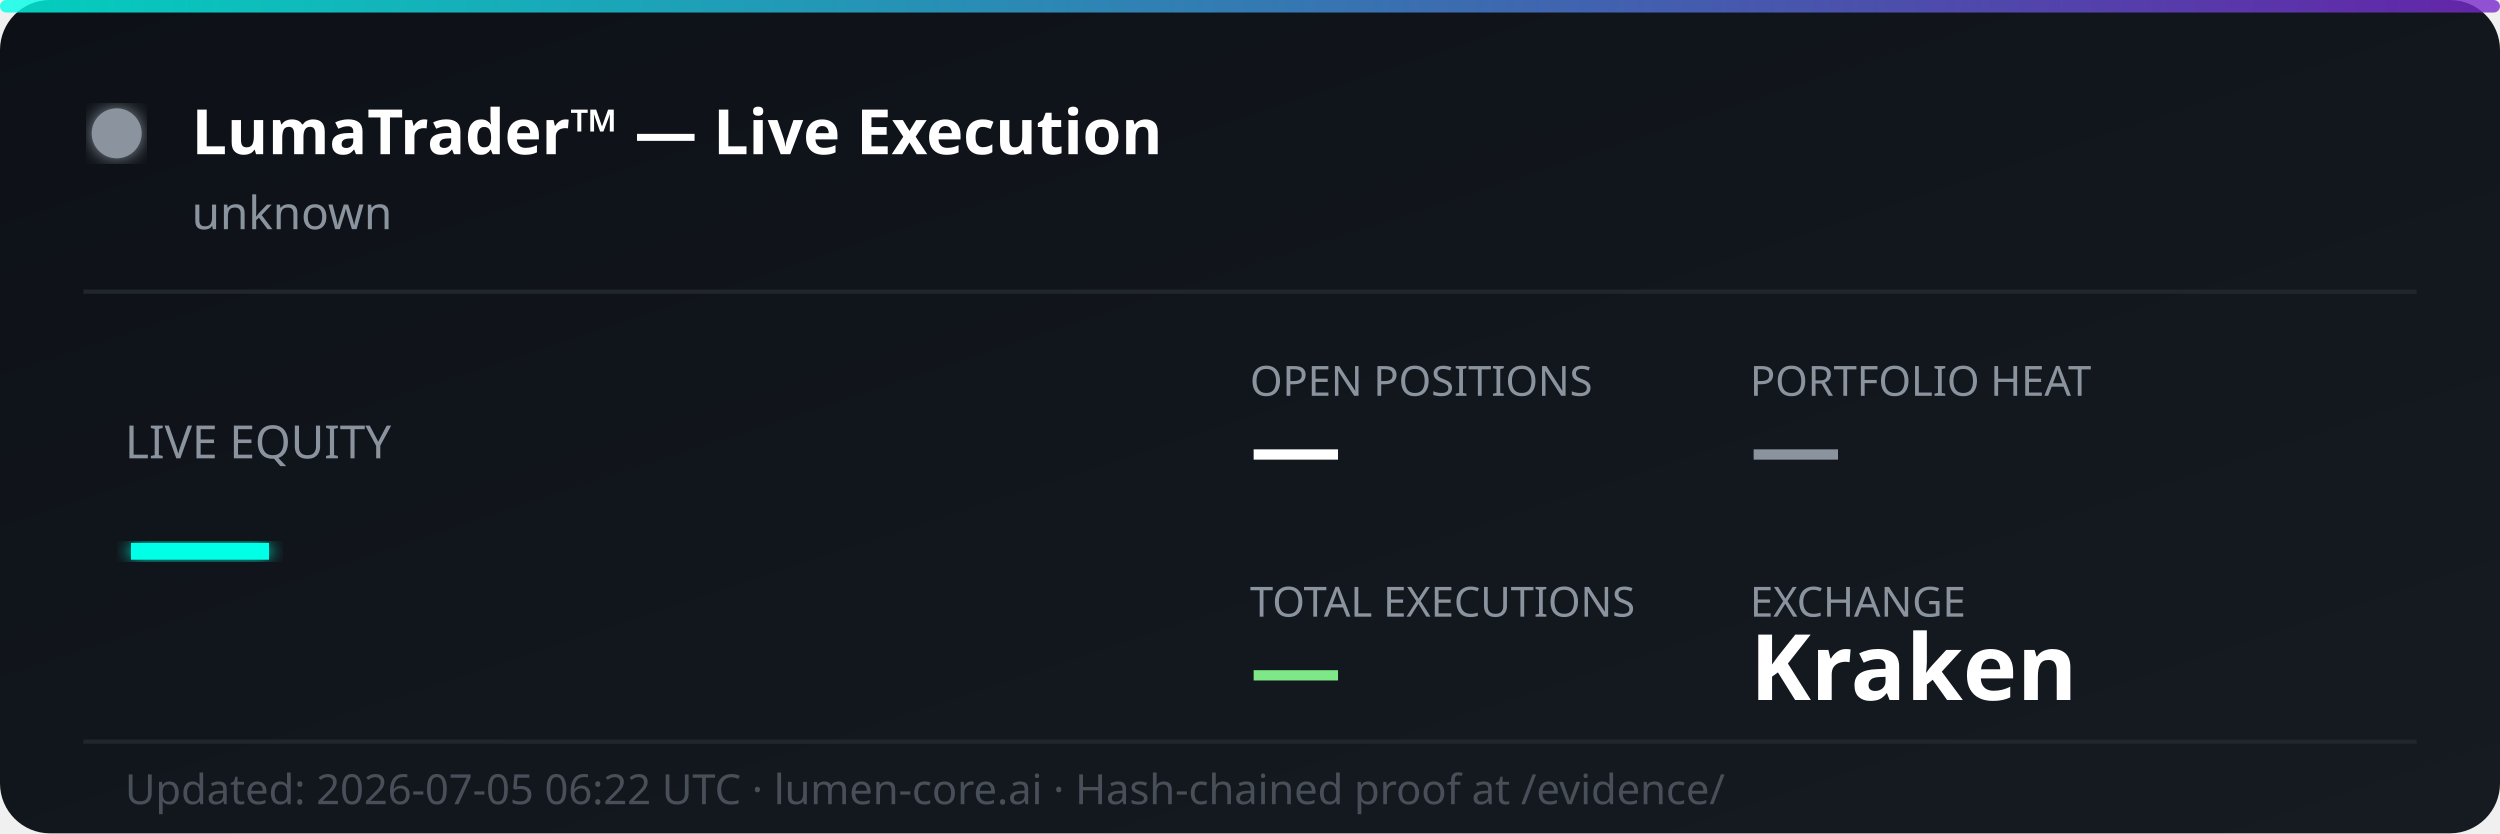
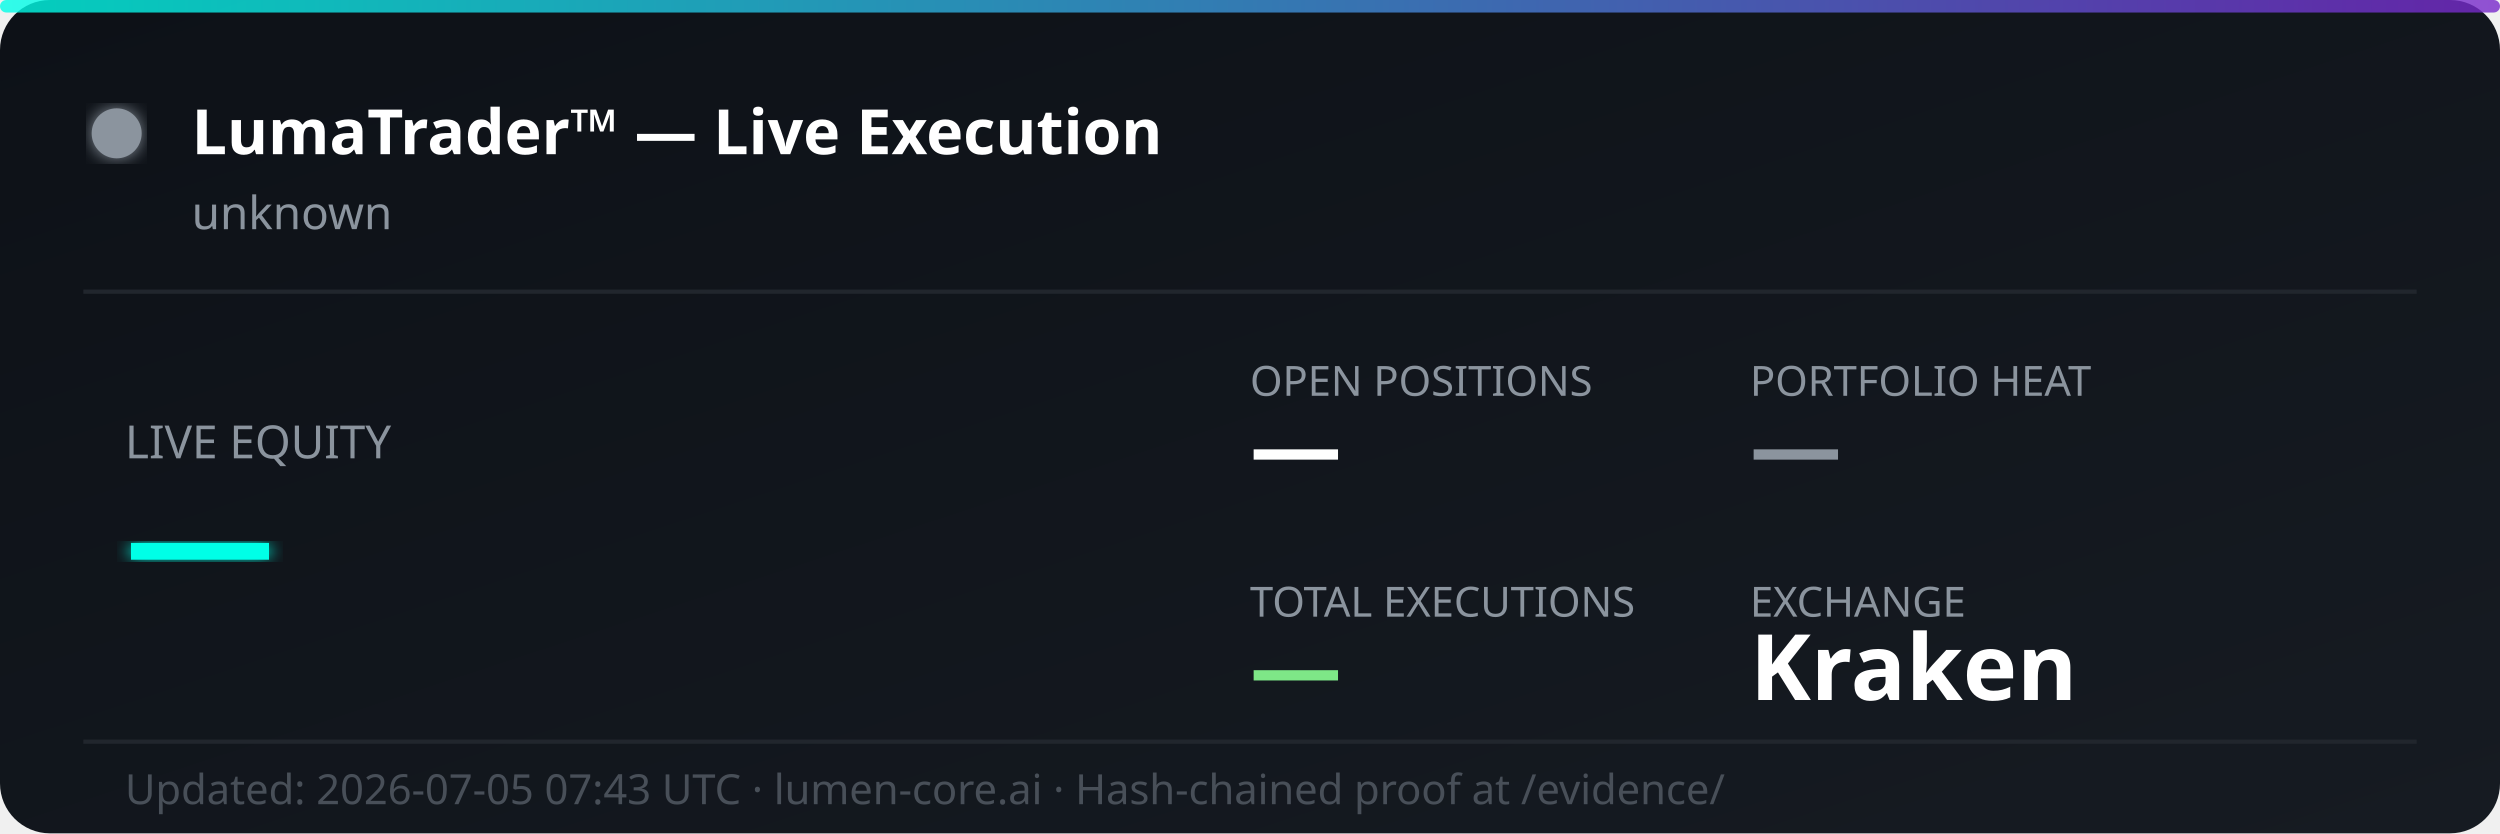
<svg xmlns="http://www.w3.org/2000/svg" width="600" height="200" viewBox="0 0 600 200" fill="none">
  <defs>
    <linearGradient id="bg" x1="0%" y1="0%" x2="100%" y2="100%">
      <stop offset="0%" style="stop-color:#0d1117;stop-opacity:1" />
      <stop offset="100%" style="stop-color:#161b22;stop-opacity:1" />
    </linearGradient>
    <linearGradient id="accent" x1="0%" y1="0%" x2="100%" y2="0%">
      <stop offset="0%" style="stop-color:#00ffe7;stop-opacity:0.8" />
      <stop offset="100%" style="stop-color:#7928ca;stop-opacity:0.8" />
    </linearGradient>
    <filter id="glow">
      <feGaussianBlur stdDeviation="2" result="coloredBlur" />
      <feMerge>
        <feMergeNode in="coloredBlur" />
        <feMergeNode in="SourceGraphic" />
      </feMerge>
    </filter>
  </defs>
  <rect width="600" height="200" rx="12" fill="url(#bg)" />
  <rect width="600" height="3" rx="1.5" fill="url(#accent)" />
  <circle cx="28" cy="32" r="6" fill="#8b949e" filter="url(#glow)">
    <animate attributeName="opacity" values="1;0.3;1" dur="2s" repeatCount="indefinite" />
  </circle>
  <text x="46" y="37" font-family="'Segoe UI', system-ui, sans-serif" font-size="15" font-weight="700" fill="#ffffff">LumaTrader™ — Live Execution</text>
  <text x="46" y="55" font-family="'Segoe UI', system-ui, sans-serif" font-size="11" fill="#8b949e">unknown</text>
  <line x1="20" y1="70" x2="580" y2="70" stroke="#21262d" stroke-width="1" />
  <text x="30" y="110" font-family="'Segoe UI', system-ui, sans-serif" font-size="11" fill="#8b949e">LIVE EQUITY</text>
  <text x="30" y="142" font-family="'Segoe UI', system-ui, sans-serif" font-size="36" font-weight="800" fill="#00ffe7" filter="url(#glow)">—</text>
  <text x="300" y="95" font-family="'Segoe UI', system-ui, sans-serif" font-size="10" fill="#8b949e">OPEN POSITIONS</text>
  <text x="300" y="115" font-family="'Segoe UI', system-ui, sans-serif" font-size="22" font-weight="700" fill="#ffffff">—</text>
  <text x="420" y="95" font-family="'Segoe UI', system-ui, sans-serif" font-size="10" fill="#8b949e">PORTFOLIO HEAT</text>
  <text x="420" y="115" font-family="'Segoe UI', system-ui, sans-serif" font-size="22" font-weight="700" fill="#8b949e">—</text>
  <text x="300" y="148" font-family="'Segoe UI', system-ui, sans-serif" font-size="10" fill="#8b949e">TOTAL EXECUTIONS</text>
  <text x="300" y="168" font-family="'Segoe UI', system-ui, sans-serif" font-size="22" font-weight="700" fill="#7ee787">—</text>
  <text x="420" y="148" font-family="'Segoe UI', system-ui, sans-serif" font-size="10" fill="#8b949e">EXCHANGE</text>
  <text x="420" y="168" font-family="'Segoe UI', system-ui, sans-serif" font-size="22" font-weight="700" fill="#ffffff">Kraken</text>
  <line x1="20" y1="178" x2="580" y2="178" stroke="#21262d" stroke-width="1" />
-   <text x="30" y="193" font-family="'Segoe UI', system-ui, sans-serif" font-size="10" fill="#484f58">Updated: 2026-07-05 06:22 UTC · lumen-core.ai · Hash-chained proof at /evidence/</text>
+   <text x="30" y="193" font-family="'Segoe UI', system-ui, sans-serif" font-size="10" fill="#484f58">Updated: 2026-07-05 07:43 UTC · lumen-core.ai · Hash-chained proof at /evidence/</text>
</svg>
